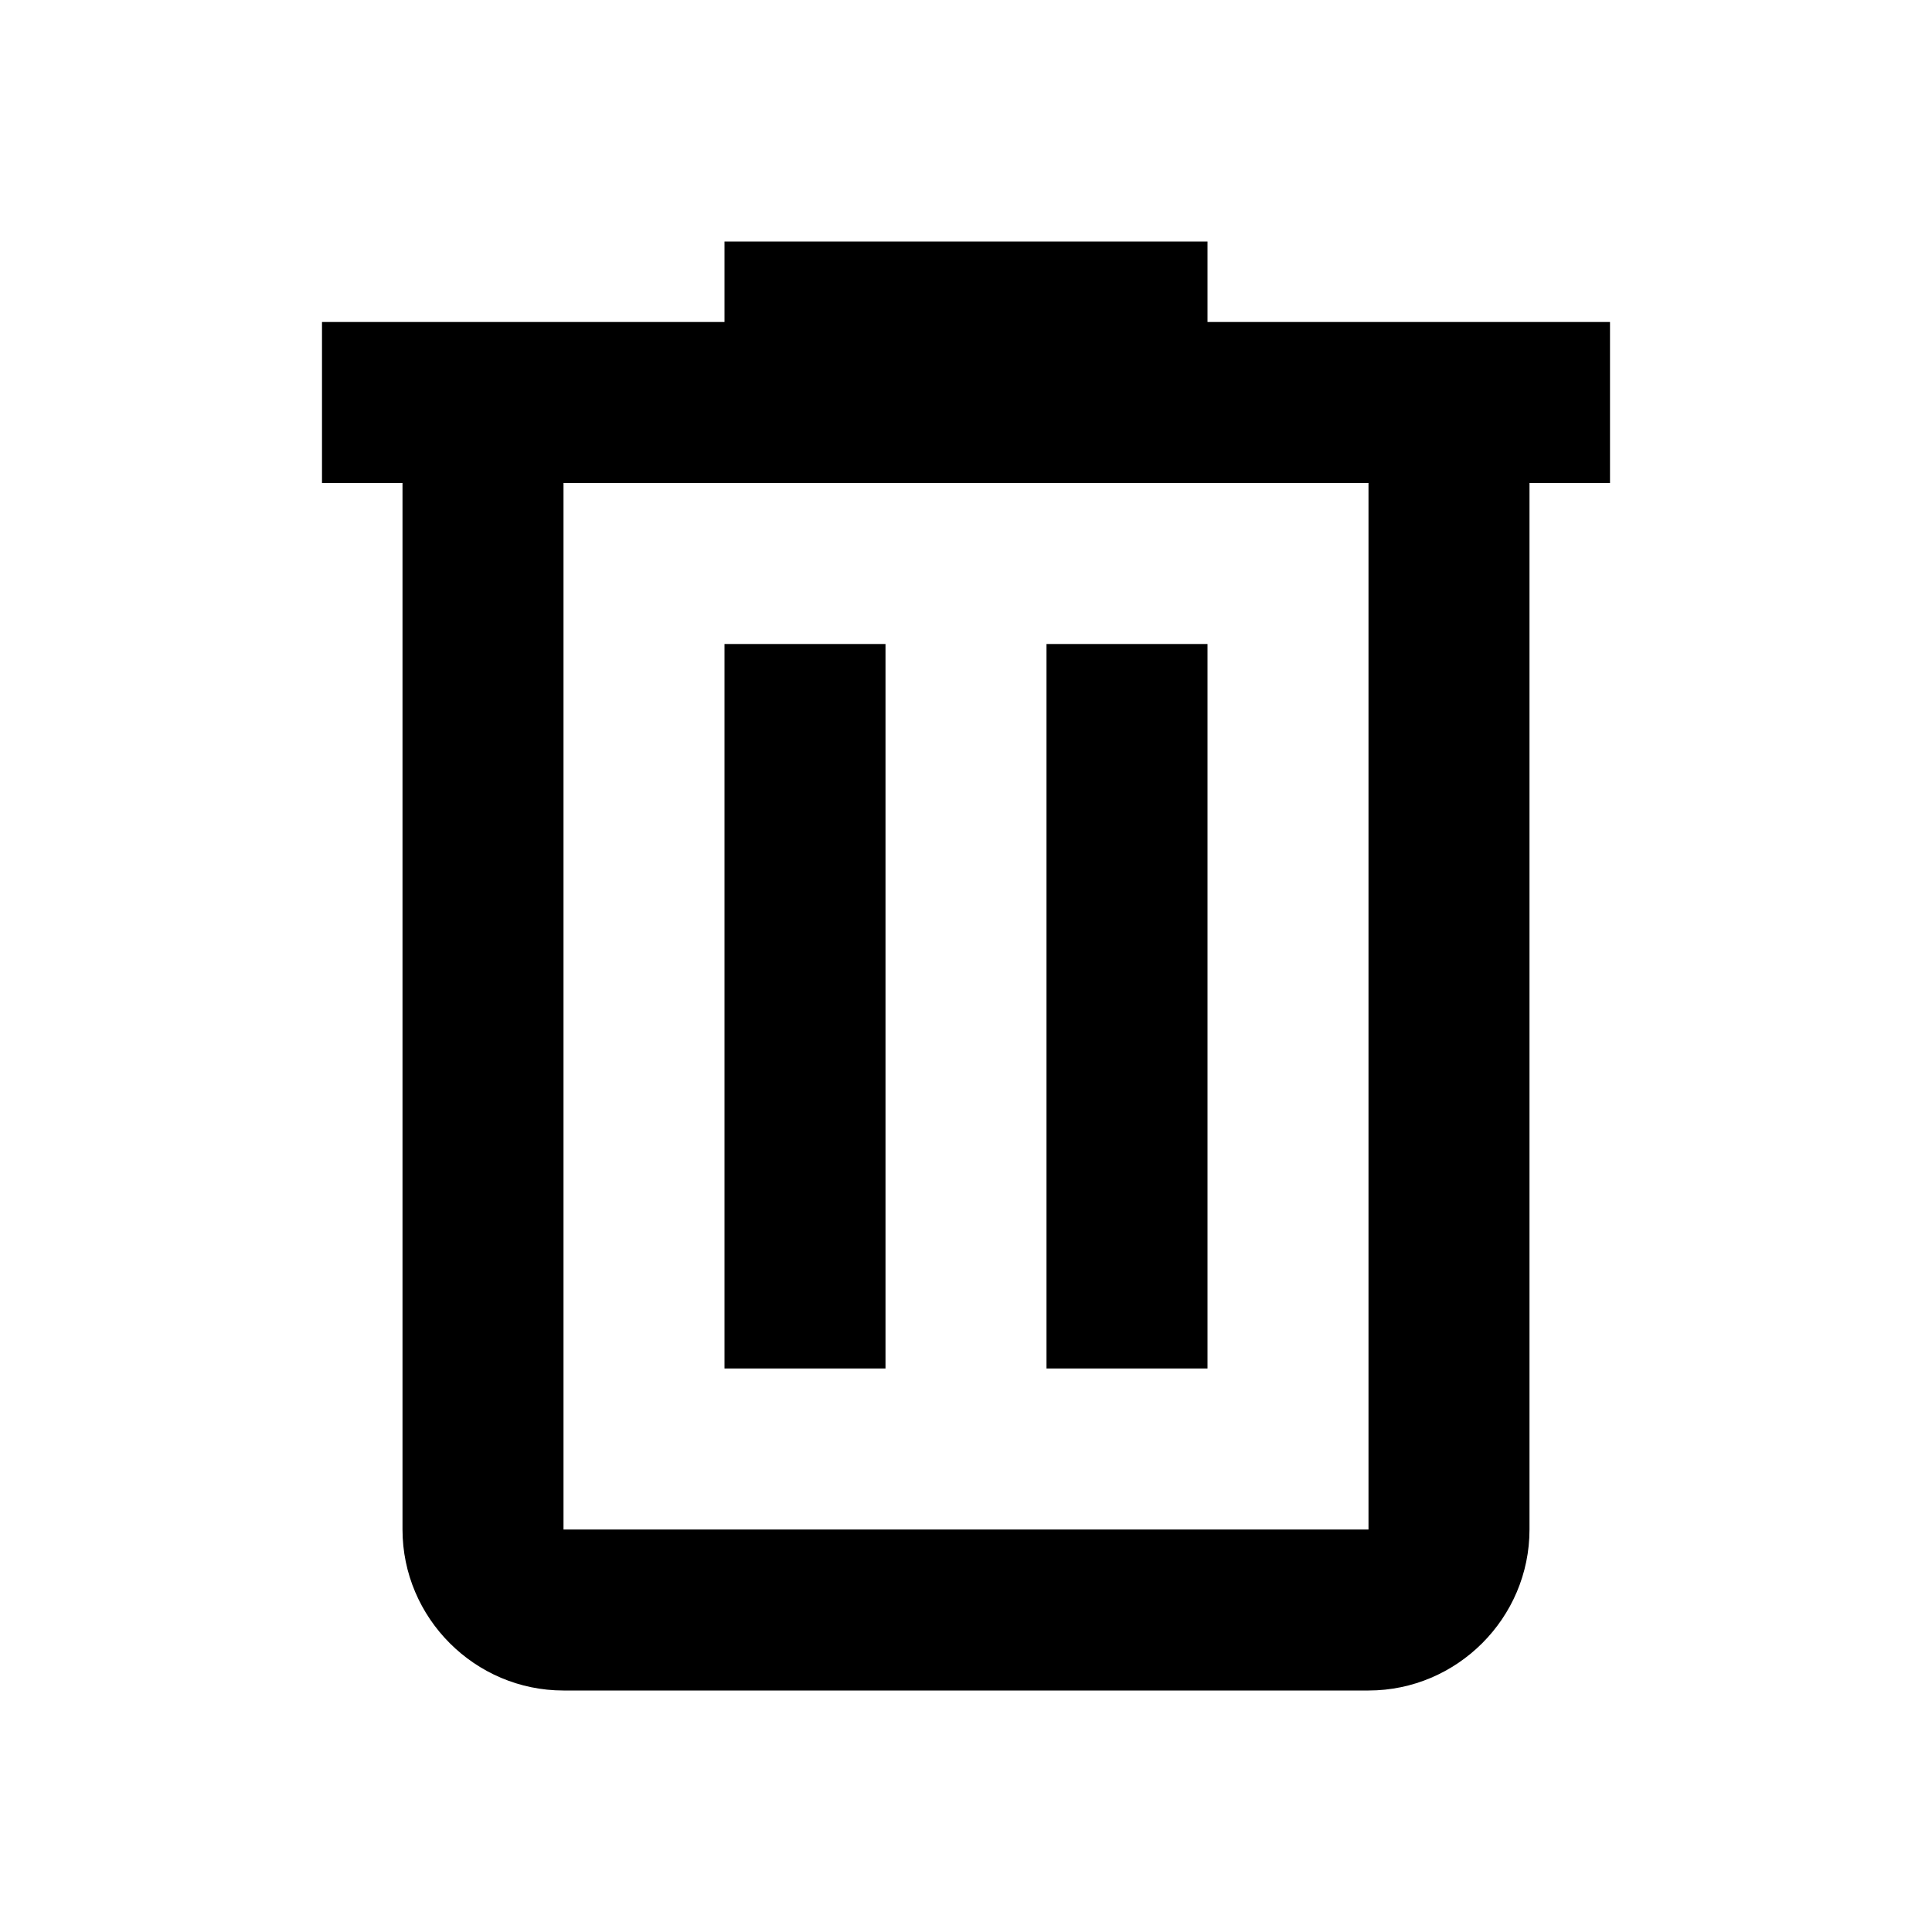
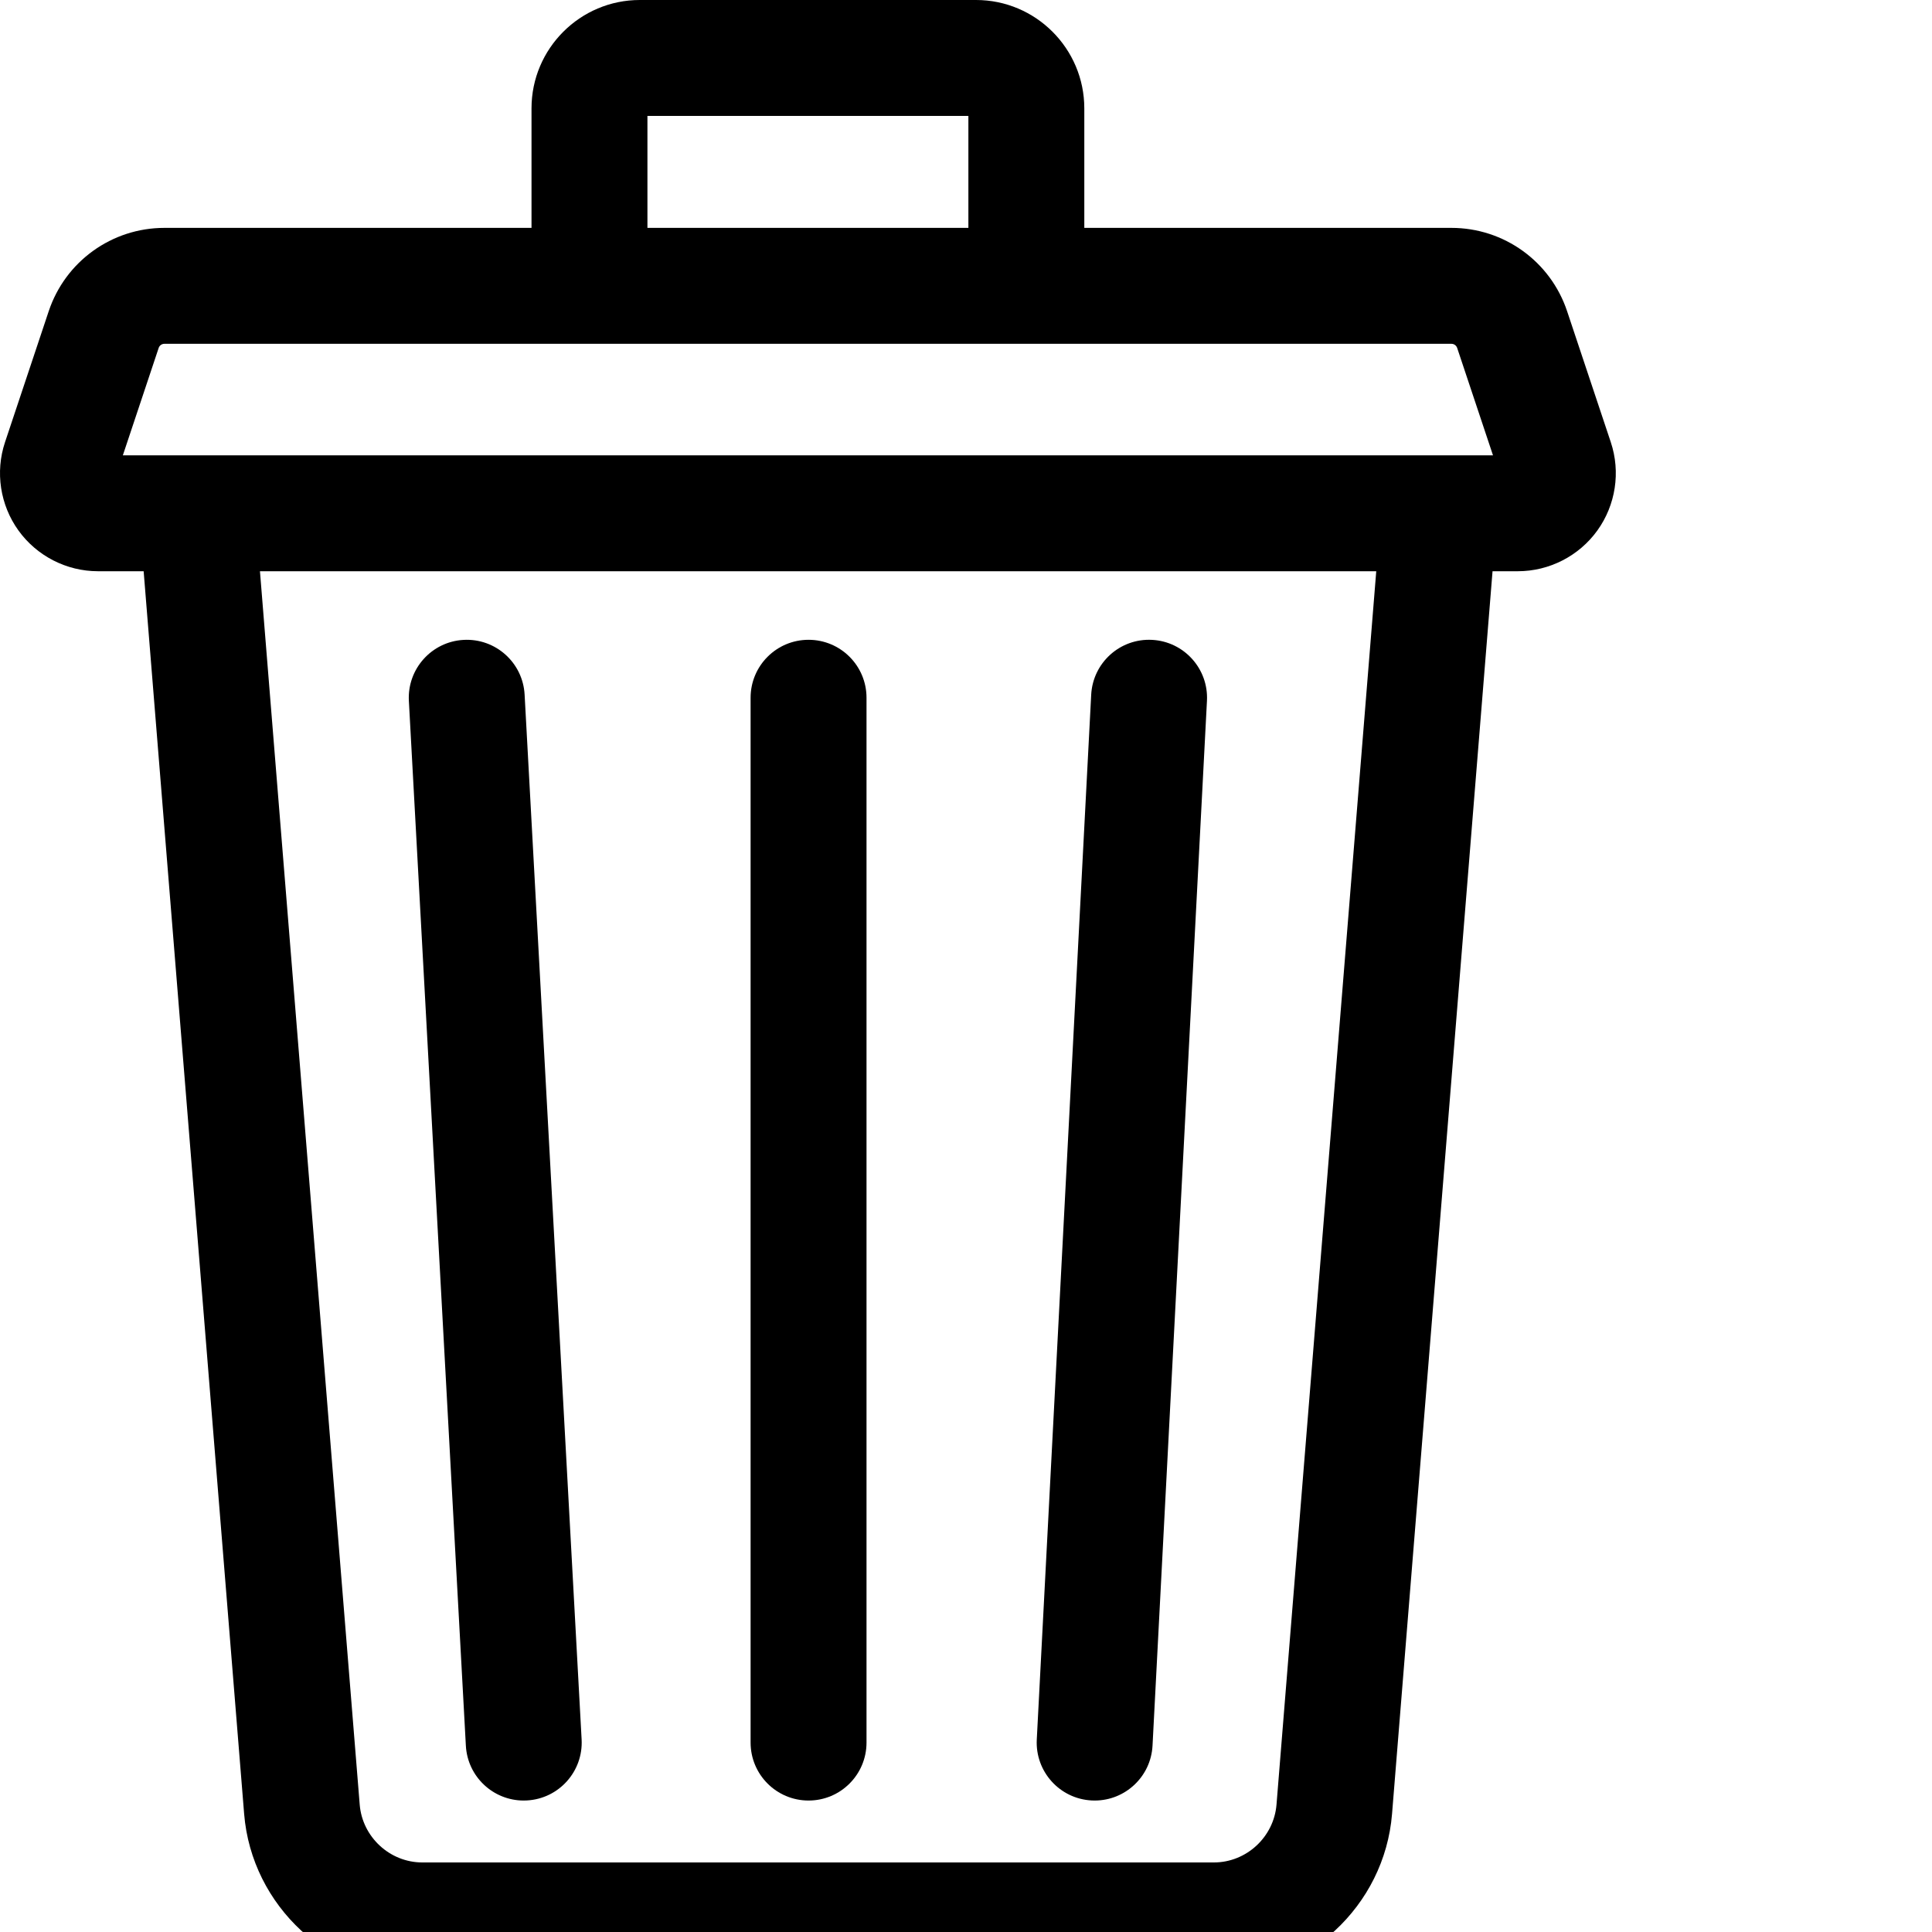
- <svg width="24px" height="24px" class="v1262d JUQOtc" viewBox="0 0 24 24">
-   <path d="M15 4V3H9v1H4v2h1v13c0 1.1.9 2 2 2h10c1.1 0 2-.9 2-2V6h1V4h-5zm2 15H7V6h10v13zM9 8h2v9H9zm4 0h2v9h-2z" />
+ <svg xmlns="http://www.w3.org/2000/svg" height="50" viewBox="0 0 500 500" width="50">
+   <path d="m416.875 114.441-11.305-33.887c-4.305-12.906-16.34-21.578-29.941-21.578h-95.012v-30.934c0-15.461-12.57-28.043-28.027-28.043h-87.008c-15.453 0-28.027 12.582-28.027 28.043v30.934h-95.008c-13.605 0-25.641 8.672-29.945 21.578l-11.305 33.887c-2.574 7.715-1.27 16.258 3.484 22.855 4.754 6.598 12.445 10.539 20.578 10.539h11.816l26.008 321.605c1.934 23.863 22.184 42.559 46.109 42.559h204.863c23.922 0 44.176-18.695 46.105-42.562l26.008-321.602h6.543c8.133 0 15.824-3.941 20.578-10.535 4.754-6.598 6.059-15.145 3.484-22.859zm-249.32-84.441h83.062v28.977h-83.062zm162.805 437.02c-.68 8.402-7.797 14.98-16.203 14.98h-204.863c-8.406 0-15.523-6.578-16.203-14.98l-25.816-319.184h288.898zm-298.566-349.184 9.27-27.789c.211-.641.809-1.07 1.484-1.07h333.082c.676 0 1.27.43 1.484 1.07l9.27 27.789zm0 0" />
+   <path d="m282.516 465.957c.266.016.527.02.793.02 7.926 0 14.551-6.211 14.965-14.219l14.086-270.398c.43-8.273-5.93-15.332-14.199-15.762-8.293-.441-15.328 5.926-15.762 14.199l-14.082 270.398c-.43 8.273 5.926 15.332 14.199 15.762zm0 0" />
+   <path d="m120.566 451.793c.438 7.996 7.055 14.184 14.965 14.184.273 0 .555-.008.832-.023 8.27-.449 14.609-7.52 14.16-15.793l-14.754-270.398c-.449-8.273-7.52-14.613-15.793-14.16-8.27.449-14.609 7.52-14.16 15.793zm0 0" />
+   <path d="m209.254 465.977c8.285 0 15-6.715 15-15v-270.398c0-8.285-6.715-15-15-15s-15 6.715-15 15v270.398c0 8.285 6.715 15 15 15zm0 0" />
</svg>
